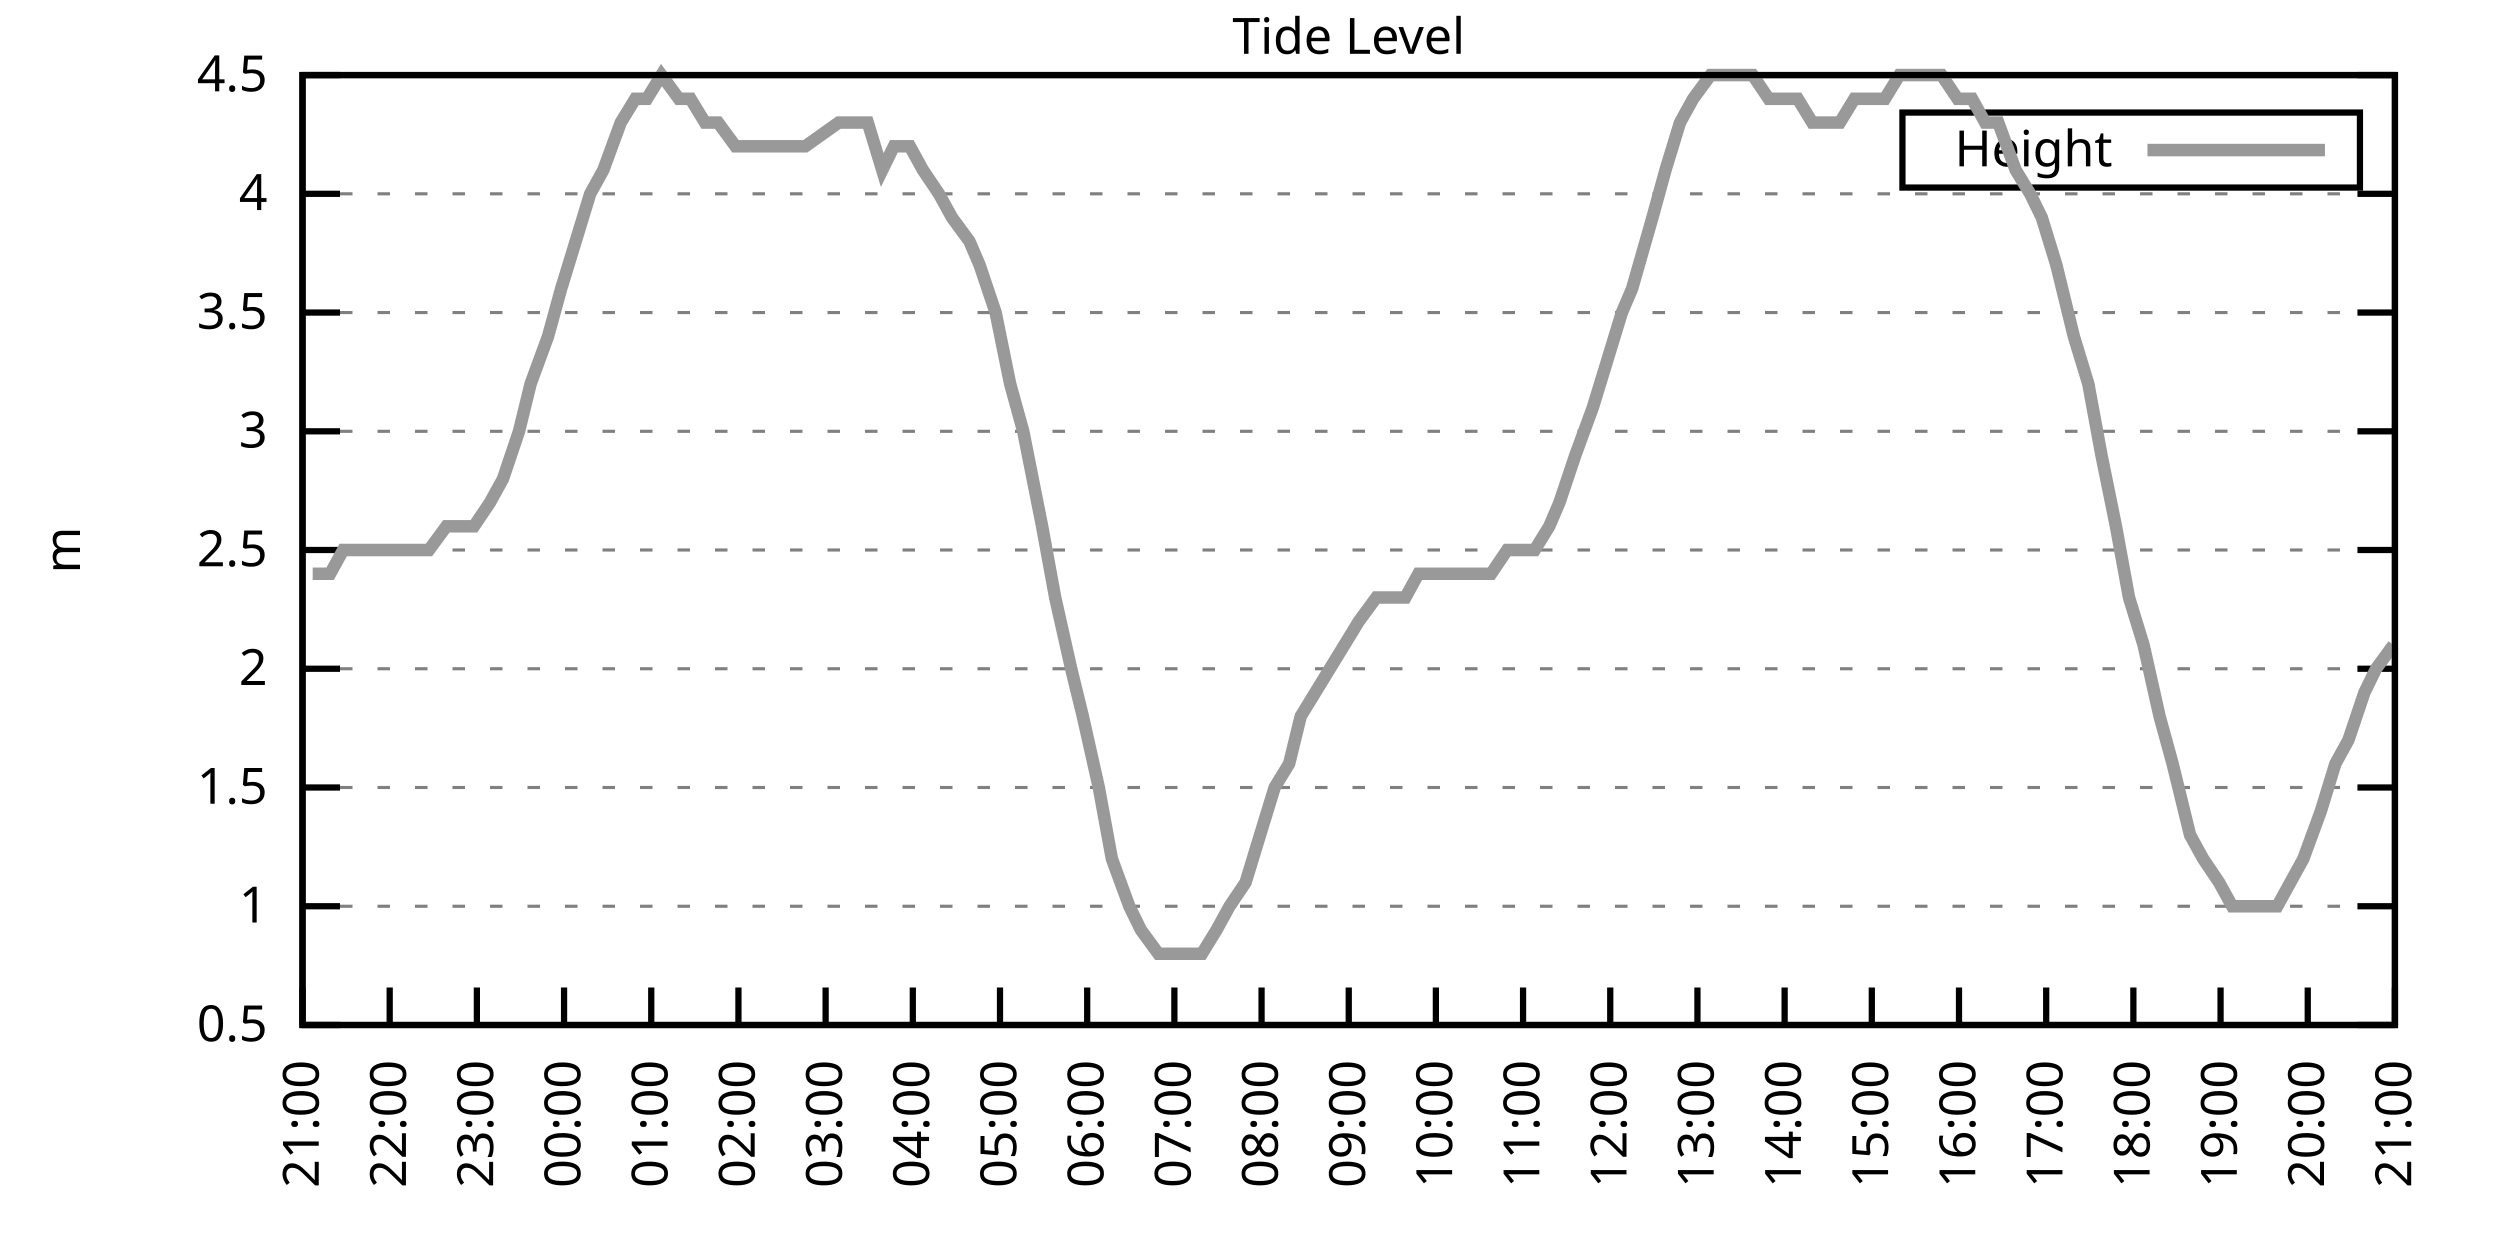
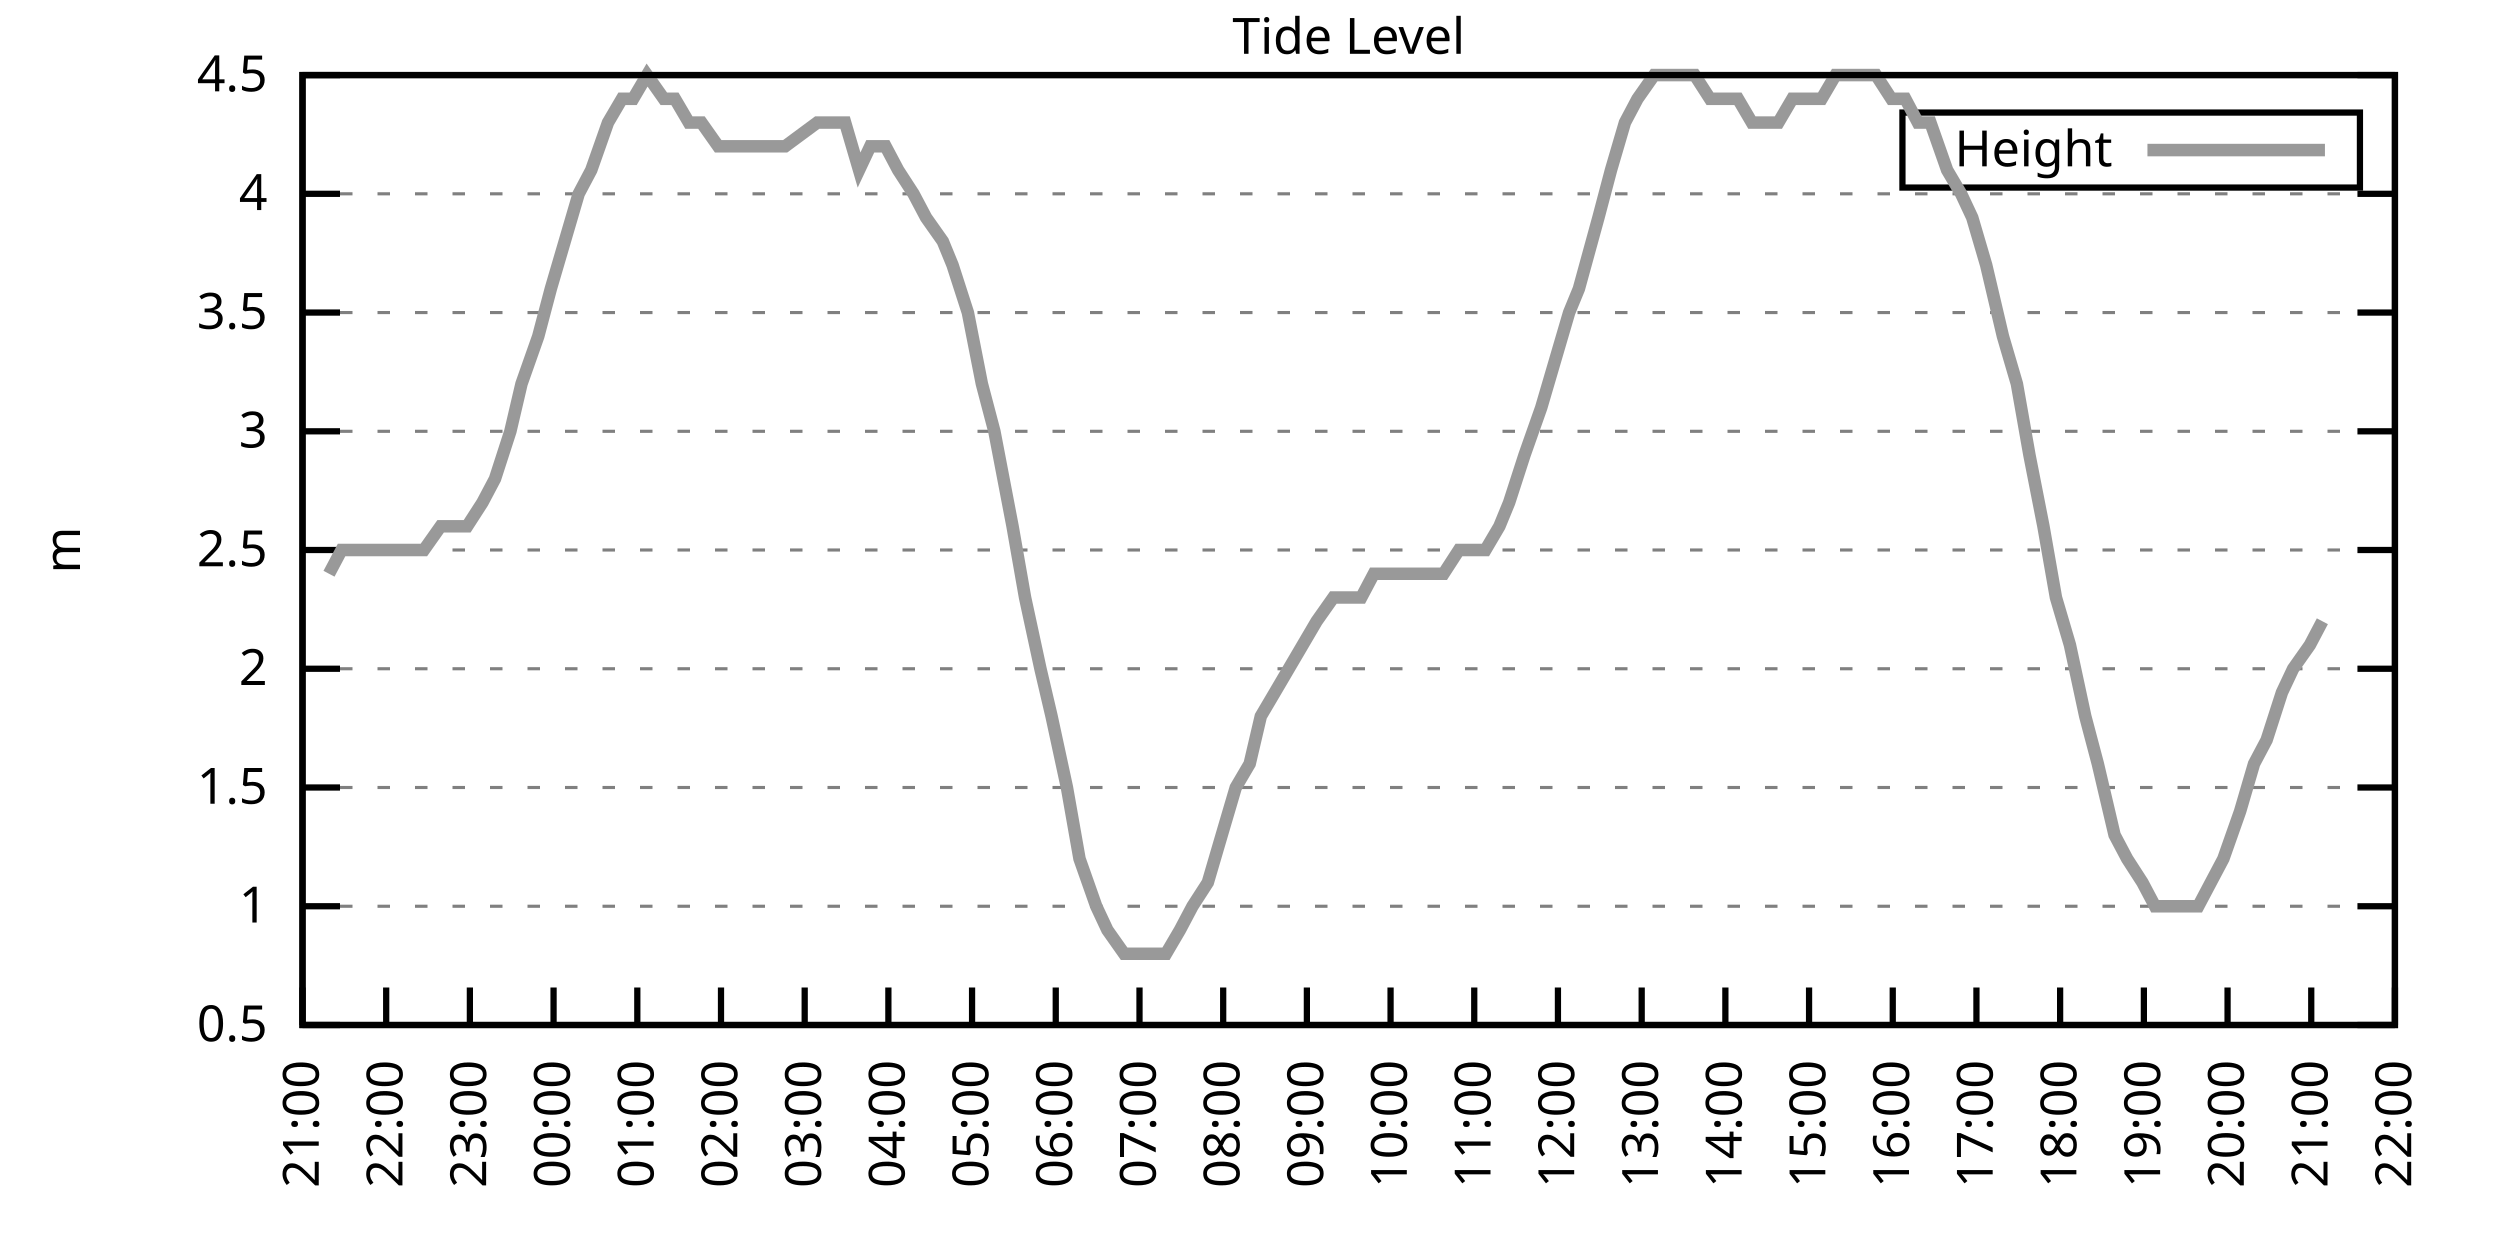
<svg xmlns="http://www.w3.org/2000/svg" xmlns:xlink="http://www.w3.org/1999/xlink" width="400" height="200" viewBox="0 0 400 200">
  <g id="gnuplot_canvas">
    <rect x="0" y="0" width="400" height="200" fill="none" />
    <defs>
      <circle id="gpDot" r="0.5" stroke-width="0.5" stroke="currentColor" />
      <path id="gpPt0" stroke-width="0.333" stroke="currentColor" d="M-1,0 h2 M0,-1 v2" />
      <path id="gpPt1" stroke-width="0.333" stroke="currentColor" d="M-1,-1 L1,1 M1,-1 L-1,1" />
      <path id="gpPt2" stroke-width="0.333" stroke="currentColor" d="M-1,0 L1,0 M0,-1 L0,1 M-1,-1 L1,1 M-1,1 L1,-1" />
      <rect id="gpPt3" stroke-width="0.333" stroke="currentColor" x="-1" y="-1" width="2" height="2" />
      <rect id="gpPt4" stroke-width="0.333" stroke="currentColor" fill="currentColor" x="-1" y="-1" width="2" height="2" />
      <circle id="gpPt5" stroke-width="0.333" stroke="currentColor" cx="0" cy="0" r="1" />
      <use xlink:href="#gpPt5" id="gpPt6" fill="currentColor" stroke="none" />
      <path id="gpPt7" stroke-width="0.333" stroke="currentColor" d="M0,-1.33 L-1.33,0.67 L1.33,0.67 z" />
      <use xlink:href="#gpPt7" id="gpPt8" fill="currentColor" stroke="none" />
      <use xlink:href="#gpPt7" id="gpPt9" stroke="currentColor" transform="rotate(180)" />
      <use xlink:href="#gpPt9" id="gpPt10" fill="currentColor" stroke="none" />
      <use xlink:href="#gpPt3" id="gpPt11" stroke="currentColor" transform="rotate(45)" />
      <use xlink:href="#gpPt11" id="gpPt12" fill="currentColor" stroke="none" />
      <path id="gpPt13" stroke-width="0.333" stroke="currentColor" d="M0,1.330 L1.265,0.411 L0.782,-1.067 L-0.782,-1.076 L-1.265,0.411 z" />
      <use xlink:href="#gpPt13" id="gpPt14" fill="currentColor" stroke="none" />
      <filter id="textbox" filterUnits="objectBoundingBox" x="0" y="0" height="1" width="1">
        <feFlood flood-color="white" flood-opacity="1" result="bgnd" />
        <feComposite in="SourceGraphic" in2="bgnd" operator="atop" />
      </filter>
      <filter id="greybox" filterUnits="objectBoundingBox" x="0" y="0" height="1" width="1">
        <feFlood flood-color="lightgrey" flood-opacity="1" result="grey" />
        <feComposite in="SourceGraphic" in2="grey" operator="atop" />
      </filter>
    </defs>
    <g fill="none" color="white" stroke="currentColor" stroke-width="1.00" stroke-linecap="butt" stroke-linejoin="miter">
</g>
    <g fill="none" color="black" stroke="currentColor" stroke-width="1.00" stroke-linecap="butt" stroke-linejoin="miter">
      <g stroke="none" shape-rendering="crispEdges">
        <polygon fill="rgb(255, 255, 255)" points="48.40,164.00 383.18,164.00 383.18,12.02 48.40,12.02 " />
      </g>
    </g>
    <g fill="none" color="black" stroke="currentColor" stroke-width="1.00" stroke-linecap="butt" stroke-linejoin="miter">
</g>
    <g fill="none" color="black" stroke="black" stroke-width="0.50" stroke-linecap="butt" stroke-linejoin="miter">
</g>
    <g fill="none" color="gray" stroke="currentColor" stroke-width="0.50" stroke-linecap="butt" stroke-linejoin="miter">
      <path stroke="gray" stroke-dasharray="2,4" class="gridline" d="M48.40,164.00 L383.19,164.00  " />
    </g>
    <g fill="none" color="gray" stroke="gray" stroke-width="1.00" stroke-linecap="butt" stroke-linejoin="miter">
</g>
    <g fill="none" color="black" stroke="currentColor" stroke-width="1.00" stroke-linecap="butt" stroke-linejoin="miter">
      <path stroke="black" d="M48.40,164.00 L54.40,164.00 M383.19,164.00 L377.19,164.00  " />
      <g transform="translate(42.80,166.60)" stroke="none" fill="black" font-family="Sans" font-size="8.00" text-anchor="end">
        <text>
          <tspan font-family="Sans"> 0.5</tspan>
        </text>
      </g>
    </g>
    <g fill="none" color="black" stroke="currentColor" stroke-width="1.00" stroke-linecap="butt" stroke-linejoin="miter">
</g>
    <g fill="none" color="black" stroke="black" stroke-width="0.50" stroke-linecap="butt" stroke-linejoin="miter">
</g>
    <g fill="none" color="gray" stroke="currentColor" stroke-width="0.50" stroke-linecap="butt" stroke-linejoin="miter">
      <path stroke="gray" stroke-dasharray="2,4" class="gridline" d="M48.40,145.00 L383.19,145.00  " />
    </g>
    <g fill="none" color="gray" stroke="gray" stroke-width="1.00" stroke-linecap="butt" stroke-linejoin="miter">
</g>
    <g fill="none" color="black" stroke="currentColor" stroke-width="1.00" stroke-linecap="butt" stroke-linejoin="miter">
      <path stroke="black" d="M48.40,145.00 L54.40,145.00 M383.19,145.00 L377.19,145.00  " />
      <g transform="translate(42.80,147.60)" stroke="none" fill="black" font-family="Sans" font-size="8.00" text-anchor="end">
        <text>
          <tspan font-family="Sans"> 1</tspan>
        </text>
      </g>
    </g>
    <g fill="none" color="black" stroke="currentColor" stroke-width="1.00" stroke-linecap="butt" stroke-linejoin="miter">
</g>
    <g fill="none" color="black" stroke="black" stroke-width="0.50" stroke-linecap="butt" stroke-linejoin="miter">
</g>
    <g fill="none" color="gray" stroke="currentColor" stroke-width="0.50" stroke-linecap="butt" stroke-linejoin="miter">
      <path stroke="gray" stroke-dasharray="2,4" class="gridline" d="M48.40,126.00 L383.19,126.00  " />
    </g>
    <g fill="none" color="gray" stroke="gray" stroke-width="1.00" stroke-linecap="butt" stroke-linejoin="miter">
</g>
    <g fill="none" color="black" stroke="currentColor" stroke-width="1.00" stroke-linecap="butt" stroke-linejoin="miter">
      <path stroke="black" d="M48.40,126.00 L54.40,126.00 M383.19,126.00 L377.19,126.00  " />
      <g transform="translate(42.80,128.60)" stroke="none" fill="black" font-family="Sans" font-size="8.00" text-anchor="end">
        <text>
          <tspan font-family="Sans"> 1.5</tspan>
        </text>
      </g>
    </g>
    <g fill="none" color="black" stroke="currentColor" stroke-width="1.00" stroke-linecap="butt" stroke-linejoin="miter">
</g>
    <g fill="none" color="black" stroke="black" stroke-width="0.50" stroke-linecap="butt" stroke-linejoin="miter">
</g>
    <g fill="none" color="gray" stroke="currentColor" stroke-width="0.50" stroke-linecap="butt" stroke-linejoin="miter">
      <path stroke="gray" stroke-dasharray="2,4" class="gridline" d="M48.40,107.00 L383.19,107.00  " />
    </g>
    <g fill="none" color="gray" stroke="gray" stroke-width="1.00" stroke-linecap="butt" stroke-linejoin="miter">
</g>
    <g fill="none" color="black" stroke="currentColor" stroke-width="1.00" stroke-linecap="butt" stroke-linejoin="miter">
      <path stroke="black" d="M48.40,107.00 L54.40,107.00 M383.19,107.00 L377.19,107.00  " />
      <g transform="translate(42.80,109.60)" stroke="none" fill="black" font-family="Sans" font-size="8.00" text-anchor="end">
        <text>
          <tspan font-family="Sans"> 2</tspan>
        </text>
      </g>
    </g>
    <g fill="none" color="black" stroke="currentColor" stroke-width="1.00" stroke-linecap="butt" stroke-linejoin="miter">
</g>
    <g fill="none" color="black" stroke="black" stroke-width="0.50" stroke-linecap="butt" stroke-linejoin="miter">
</g>
    <g fill="none" color="gray" stroke="currentColor" stroke-width="0.50" stroke-linecap="butt" stroke-linejoin="miter">
      <path stroke="gray" stroke-dasharray="2,4" class="gridline" d="M48.40,88.00 L383.19,88.00  " />
    </g>
    <g fill="none" color="gray" stroke="gray" stroke-width="1.00" stroke-linecap="butt" stroke-linejoin="miter">
</g>
    <g fill="none" color="black" stroke="currentColor" stroke-width="1.00" stroke-linecap="butt" stroke-linejoin="miter">
      <path stroke="black" d="M48.40,88.00 L54.40,88.00 M383.19,88.00 L377.19,88.00  " />
      <g transform="translate(42.80,90.60)" stroke="none" fill="black" font-family="Sans" font-size="8.00" text-anchor="end">
        <text>
          <tspan font-family="Sans"> 2.5</tspan>
        </text>
      </g>
    </g>
    <g fill="none" color="black" stroke="currentColor" stroke-width="1.00" stroke-linecap="butt" stroke-linejoin="miter">
</g>
    <g fill="none" color="black" stroke="black" stroke-width="0.50" stroke-linecap="butt" stroke-linejoin="miter">
</g>
    <g fill="none" color="gray" stroke="currentColor" stroke-width="0.50" stroke-linecap="butt" stroke-linejoin="miter">
      <path stroke="gray" stroke-dasharray="2,4" class="gridline" d="M48.40,69.01 L383.19,69.01  " />
    </g>
    <g fill="none" color="gray" stroke="gray" stroke-width="1.00" stroke-linecap="butt" stroke-linejoin="miter">
</g>
    <g fill="none" color="black" stroke="currentColor" stroke-width="1.00" stroke-linecap="butt" stroke-linejoin="miter">
      <path stroke="black" d="M48.40,69.01 L54.40,69.01 M383.19,69.01 L377.19,69.01  " />
      <g transform="translate(42.80,71.61)" stroke="none" fill="black" font-family="Sans" font-size="8.00" text-anchor="end">
        <text>
          <tspan font-family="Sans"> 3</tspan>
        </text>
      </g>
    </g>
    <g fill="none" color="black" stroke="currentColor" stroke-width="1.00" stroke-linecap="butt" stroke-linejoin="miter">
</g>
    <g fill="none" color="black" stroke="black" stroke-width="0.50" stroke-linecap="butt" stroke-linejoin="miter">
</g>
    <g fill="none" color="gray" stroke="currentColor" stroke-width="0.50" stroke-linecap="butt" stroke-linejoin="miter">
      <path stroke="gray" stroke-dasharray="2,4" class="gridline" d="M48.40,50.01 L383.19,50.01  " />
    </g>
    <g fill="none" color="gray" stroke="gray" stroke-width="1.00" stroke-linecap="butt" stroke-linejoin="miter">
</g>
    <g fill="none" color="black" stroke="currentColor" stroke-width="1.00" stroke-linecap="butt" stroke-linejoin="miter">
      <path stroke="black" d="M48.40,50.01 L54.40,50.01 M383.19,50.01 L377.19,50.01  " />
      <g transform="translate(42.80,52.61)" stroke="none" fill="black" font-family="Sans" font-size="8.00" text-anchor="end">
        <text>
          <tspan font-family="Sans"> 3.5</tspan>
        </text>
      </g>
    </g>
    <g fill="none" color="black" stroke="currentColor" stroke-width="1.00" stroke-linecap="butt" stroke-linejoin="miter">
</g>
    <g fill="none" color="black" stroke="black" stroke-width="0.50" stroke-linecap="butt" stroke-linejoin="miter">
</g>
    <g fill="none" color="gray" stroke="currentColor" stroke-width="0.50" stroke-linecap="butt" stroke-linejoin="miter">
      <path stroke="gray" stroke-dasharray="2,4" class="gridline" d="M48.40,31.01 L383.19,31.01  " />
    </g>
    <g fill="none" color="gray" stroke="gray" stroke-width="1.00" stroke-linecap="butt" stroke-linejoin="miter">
</g>
    <g fill="none" color="black" stroke="currentColor" stroke-width="1.00" stroke-linecap="butt" stroke-linejoin="miter">
      <path stroke="black" d="M48.40,31.01 L54.40,31.01 M383.19,31.01 L377.19,31.01  " />
      <g transform="translate(42.80,33.61)" stroke="none" fill="black" font-family="Sans" font-size="8.00" text-anchor="end">
        <text>
          <tspan font-family="Sans"> 4</tspan>
        </text>
      </g>
    </g>
    <g fill="none" color="black" stroke="currentColor" stroke-width="1.00" stroke-linecap="butt" stroke-linejoin="miter">
</g>
    <g fill="none" color="black" stroke="black" stroke-width="0.50" stroke-linecap="butt" stroke-linejoin="miter">
</g>
    <g fill="none" color="gray" stroke="currentColor" stroke-width="0.50" stroke-linecap="butt" stroke-linejoin="miter">
      <path stroke="gray" stroke-dasharray="2,4" class="gridline" d="M48.40,12.01 L383.19,12.01  " />
    </g>
    <g fill="none" color="gray" stroke="gray" stroke-width="1.00" stroke-linecap="butt" stroke-linejoin="miter">
</g>
    <g fill="none" color="black" stroke="currentColor" stroke-width="1.00" stroke-linecap="butt" stroke-linejoin="miter">
      <path stroke="black" d="M48.40,12.01 L54.40,12.01 M383.19,12.01 L377.19,12.01  " />
      <g transform="translate(42.80,14.61)" stroke="none" fill="black" font-family="Sans" font-size="8.00" text-anchor="end">
        <text>
          <tspan font-family="Sans"> 4.5</tspan>
        </text>
      </g>
    </g>
    <g fill="none" color="black" stroke="currentColor" stroke-width="1.00" stroke-linecap="butt" stroke-linejoin="miter">
      <path stroke="black" d="M48.40,164.00 L48.40,158.00  " />
      <g transform="translate(51.00,169.60) rotate(270.00)" stroke="none" fill="black" font-family="Sans" font-size="8.00" text-anchor="end">
        <text>
          <tspan font-family="Sans">21:00</tspan>
        </text>
      </g>
    </g>
    <g fill="none" color="black" stroke="currentColor" stroke-width="1.00" stroke-linecap="butt" stroke-linejoin="miter">
-       <path stroke="black" d="M62.35,164.00 L62.35,158.00  " />
-       <g transform="translate(64.95,169.60) rotate(270.00)" stroke="none" fill="black" font-family="Sans" font-size="8.00" text-anchor="end">
+       <path stroke="black" d="M61.79,164.00 L61.79,158.00  " />
+       <g transform="translate(64.39,169.60) rotate(270.00)" stroke="none" fill="black" font-family="Sans" font-size="8.00" text-anchor="end">
        <text>
          <tspan font-family="Sans">22:00</tspan>
        </text>
      </g>
    </g>
    <g fill="none" color="black" stroke="currentColor" stroke-width="1.00" stroke-linecap="butt" stroke-linejoin="miter">
-       <path stroke="black" d="M76.30,164.00 L76.30,158.00  " />
-       <g transform="translate(78.90,169.60) rotate(270.00)" stroke="none" fill="black" font-family="Sans" font-size="8.00" text-anchor="end">
+       <path stroke="black" d="M75.18,164.00 L75.18,158.00  " />
+       <g transform="translate(77.78,169.60) rotate(270.00)" stroke="none" fill="black" font-family="Sans" font-size="8.00" text-anchor="end">
        <text>
          <tspan font-family="Sans">23:00</tspan>
        </text>
      </g>
    </g>
    <g fill="none" color="black" stroke="currentColor" stroke-width="1.00" stroke-linecap="butt" stroke-linejoin="miter">
-       <path stroke="black" d="M90.25,164.00 L90.25,158.00  " />
-       <g transform="translate(92.85,169.60) rotate(270.00)" stroke="none" fill="black" font-family="Sans" font-size="8.00" text-anchor="end">
+       <path stroke="black" d="M88.57,164.00 L88.57,158.00  " />
+       <g transform="translate(91.17,169.60) rotate(270.00)" stroke="none" fill="black" font-family="Sans" font-size="8.00" text-anchor="end">
        <text>
          <tspan font-family="Sans">00:00</tspan>
        </text>
      </g>
    </g>
    <g fill="none" color="black" stroke="currentColor" stroke-width="1.00" stroke-linecap="butt" stroke-linejoin="miter">
-       <path stroke="black" d="M104.20,164.00 L104.20,158.00  " />
-       <g transform="translate(106.80,169.60) rotate(270.00)" stroke="none" fill="black" font-family="Sans" font-size="8.00" text-anchor="end">
+       <path stroke="black" d="M101.97,164.00 L101.97,158.00  " />
+       <g transform="translate(104.57,169.60) rotate(270.00)" stroke="none" fill="black" font-family="Sans" font-size="8.00" text-anchor="end">
        <text>
          <tspan font-family="Sans">01:00</tspan>
        </text>
      </g>
    </g>
    <g fill="none" color="black" stroke="currentColor" stroke-width="1.00" stroke-linecap="butt" stroke-linejoin="miter">
-       <path stroke="black" d="M118.15,164.00 L118.15,158.00  " />
-       <g transform="translate(120.75,169.60) rotate(270.00)" stroke="none" fill="black" font-family="Sans" font-size="8.00" text-anchor="end">
+       <path stroke="black" d="M115.36,164.00 L115.36,158.00  " />
+       <g transform="translate(117.96,169.60) rotate(270.00)" stroke="none" fill="black" font-family="Sans" font-size="8.00" text-anchor="end">
        <text>
          <tspan font-family="Sans">02:00</tspan>
        </text>
      </g>
    </g>
    <g fill="none" color="black" stroke="currentColor" stroke-width="1.00" stroke-linecap="butt" stroke-linejoin="miter">
-       <path stroke="black" d="M132.10,164.00 L132.10,158.00  " />
-       <g transform="translate(134.70,169.60) rotate(270.00)" stroke="none" fill="black" font-family="Sans" font-size="8.00" text-anchor="end">
+       <path stroke="black" d="M128.75,164.00 L128.75,158.00  " />
+       <g transform="translate(131.35,169.60) rotate(270.00)" stroke="none" fill="black" font-family="Sans" font-size="8.00" text-anchor="end">
        <text>
          <tspan font-family="Sans">03:00</tspan>
        </text>
      </g>
    </g>
    <g fill="none" color="black" stroke="currentColor" stroke-width="1.00" stroke-linecap="butt" stroke-linejoin="miter">
-       <path stroke="black" d="M146.05,164.00 L146.05,158.00  " />
-       <g transform="translate(148.65,169.60) rotate(270.00)" stroke="none" fill="black" font-family="Sans" font-size="8.00" text-anchor="end">
+       <path stroke="black" d="M142.14,164.00 L142.14,158.00  " />
+       <g transform="translate(144.74,169.60) rotate(270.00)" stroke="none" fill="black" font-family="Sans" font-size="8.00" text-anchor="end">
        <text>
          <tspan font-family="Sans">04:00</tspan>
        </text>
      </g>
    </g>
    <g fill="none" color="black" stroke="currentColor" stroke-width="1.00" stroke-linecap="butt" stroke-linejoin="miter">
-       <path stroke="black" d="M160.00,164.00 L160.00,158.00  " />
-       <g transform="translate(162.60,169.60) rotate(270.00)" stroke="none" fill="black" font-family="Sans" font-size="8.00" text-anchor="end">
+       <path stroke="black" d="M155.53,164.00 L155.53,158.00  " />
+       <g transform="translate(158.13,169.60) rotate(270.00)" stroke="none" fill="black" font-family="Sans" font-size="8.00" text-anchor="end">
        <text>
          <tspan font-family="Sans">05:00</tspan>
        </text>
      </g>
    </g>
    <g fill="none" color="black" stroke="currentColor" stroke-width="1.00" stroke-linecap="butt" stroke-linejoin="miter">
-       <path stroke="black" d="M173.95,164.00 L173.95,158.00  " />
-       <g transform="translate(176.55,169.60) rotate(270.00)" stroke="none" fill="black" font-family="Sans" font-size="8.00" text-anchor="end">
+       <path stroke="black" d="M168.92,164.00 L168.92,158.00  " />
+       <g transform="translate(171.52,169.60) rotate(270.00)" stroke="none" fill="black" font-family="Sans" font-size="8.00" text-anchor="end">
        <text>
          <tspan font-family="Sans">06:00</tspan>
        </text>
      </g>
    </g>
    <g fill="none" color="black" stroke="currentColor" stroke-width="1.00" stroke-linecap="butt" stroke-linejoin="miter">
-       <path stroke="black" d="M187.90,164.00 L187.90,158.00  " />
-       <g transform="translate(190.50,169.60) rotate(270.00)" stroke="none" fill="black" font-family="Sans" font-size="8.00" text-anchor="end">
+       <path stroke="black" d="M182.32,164.00 L182.32,158.00  " />
+       <g transform="translate(184.92,169.60) rotate(270.00)" stroke="none" fill="black" font-family="Sans" font-size="8.00" text-anchor="end">
        <text>
          <tspan font-family="Sans">07:00</tspan>
        </text>
      </g>
    </g>
    <g fill="none" color="black" stroke="currentColor" stroke-width="1.00" stroke-linecap="butt" stroke-linejoin="miter">
-       <path stroke="black" d="M201.85,164.00 L201.85,158.00  " />
-       <g transform="translate(204.45,169.60) rotate(270.00)" stroke="none" fill="black" font-family="Sans" font-size="8.00" text-anchor="end">
+       <path stroke="black" d="M195.71,164.00 L195.71,158.00  " />
+       <g transform="translate(198.31,169.60) rotate(270.00)" stroke="none" fill="black" font-family="Sans" font-size="8.00" text-anchor="end">
        <text>
          <tspan font-family="Sans">08:00</tspan>
        </text>
      </g>
    </g>
    <g fill="none" color="black" stroke="currentColor" stroke-width="1.00" stroke-linecap="butt" stroke-linejoin="miter">
-       <path stroke="black" d="M215.80,164.00 L215.80,158.00  " />
-       <g transform="translate(218.40,169.60) rotate(270.00)" stroke="none" fill="black" font-family="Sans" font-size="8.00" text-anchor="end">
+       <path stroke="black" d="M209.10,164.00 L209.10,158.00  " />
+       <g transform="translate(211.70,169.60) rotate(270.00)" stroke="none" fill="black" font-family="Sans" font-size="8.00" text-anchor="end">
        <text>
          <tspan font-family="Sans">09:00</tspan>
        </text>
      </g>
    </g>
    <g fill="none" color="black" stroke="currentColor" stroke-width="1.00" stroke-linecap="butt" stroke-linejoin="miter">
-       <path stroke="black" d="M229.74,164.00 L229.74,158.00  " />
-       <g transform="translate(232.34,169.60) rotate(270.00)" stroke="none" fill="black" font-family="Sans" font-size="8.00" text-anchor="end">
+       <path stroke="black" d="M222.49,164.00 L222.49,158.00  " />
+       <g transform="translate(225.09,169.60) rotate(270.00)" stroke="none" fill="black" font-family="Sans" font-size="8.00" text-anchor="end">
        <text>
          <tspan font-family="Sans">10:00</tspan>
        </text>
      </g>
    </g>
    <g fill="none" color="black" stroke="currentColor" stroke-width="1.00" stroke-linecap="butt" stroke-linejoin="miter">
-       <path stroke="black" d="M243.69,164.00 L243.69,158.00  " />
-       <g transform="translate(246.29,169.60) rotate(270.00)" stroke="none" fill="black" font-family="Sans" font-size="8.00" text-anchor="end">
+       <path stroke="black" d="M235.88,164.00 L235.88,158.00  " />
+       <g transform="translate(238.48,169.60) rotate(270.00)" stroke="none" fill="black" font-family="Sans" font-size="8.00" text-anchor="end">
        <text>
          <tspan font-family="Sans">11:00</tspan>
        </text>
      </g>
    </g>
    <g fill="none" color="black" stroke="currentColor" stroke-width="1.00" stroke-linecap="butt" stroke-linejoin="miter">
-       <path stroke="black" d="M257.64,164.00 L257.64,158.00  " />
-       <g transform="translate(260.24,169.60) rotate(270.00)" stroke="none" fill="black" font-family="Sans" font-size="8.00" text-anchor="end">
+       <path stroke="black" d="M249.27,164.00 L249.27,158.00  " />
+       <g transform="translate(251.87,169.60) rotate(270.00)" stroke="none" fill="black" font-family="Sans" font-size="8.00" text-anchor="end">
        <text>
          <tspan font-family="Sans">12:00</tspan>
        </text>
      </g>
    </g>
    <g fill="none" color="black" stroke="currentColor" stroke-width="1.00" stroke-linecap="butt" stroke-linejoin="miter">
-       <path stroke="black" d="M271.59,164.00 L271.59,158.00  " />
-       <g transform="translate(274.19,169.60) rotate(270.00)" stroke="none" fill="black" font-family="Sans" font-size="8.00" text-anchor="end">
+       <path stroke="black" d="M262.67,164.00 L262.67,158.00  " />
+       <g transform="translate(265.27,169.60) rotate(270.00)" stroke="none" fill="black" font-family="Sans" font-size="8.00" text-anchor="end">
        <text>
          <tspan font-family="Sans">13:00</tspan>
        </text>
      </g>
    </g>
    <g fill="none" color="black" stroke="currentColor" stroke-width="1.00" stroke-linecap="butt" stroke-linejoin="miter">
-       <path stroke="black" d="M285.54,164.00 L285.54,158.00  " />
-       <g transform="translate(288.14,169.60) rotate(270.00)" stroke="none" fill="black" font-family="Sans" font-size="8.00" text-anchor="end">
+       <path stroke="black" d="M276.06,164.00 L276.06,158.00  " />
+       <g transform="translate(278.66,169.60) rotate(270.00)" stroke="none" fill="black" font-family="Sans" font-size="8.00" text-anchor="end">
        <text>
          <tspan font-family="Sans">14:00</tspan>
        </text>
      </g>
    </g>
    <g fill="none" color="black" stroke="currentColor" stroke-width="1.00" stroke-linecap="butt" stroke-linejoin="miter">
-       <path stroke="black" d="M299.49,164.00 L299.49,158.00  " />
-       <g transform="translate(302.09,169.60) rotate(270.00)" stroke="none" fill="black" font-family="Sans" font-size="8.00" text-anchor="end">
+       <path stroke="black" d="M289.45,164.00 L289.45,158.00  " />
+       <g transform="translate(292.05,169.60) rotate(270.00)" stroke="none" fill="black" font-family="Sans" font-size="8.00" text-anchor="end">
        <text>
          <tspan font-family="Sans">15:00</tspan>
        </text>
      </g>
    </g>
    <g fill="none" color="black" stroke="currentColor" stroke-width="1.00" stroke-linecap="butt" stroke-linejoin="miter">
-       <path stroke="black" d="M313.44,164.00 L313.44,158.00  " />
-       <g transform="translate(316.04,169.60) rotate(270.00)" stroke="none" fill="black" font-family="Sans" font-size="8.00" text-anchor="end">
+       <path stroke="black" d="M302.84,164.00 L302.84,158.00  " />
+       <g transform="translate(305.44,169.60) rotate(270.00)" stroke="none" fill="black" font-family="Sans" font-size="8.00" text-anchor="end">
        <text>
          <tspan font-family="Sans">16:00</tspan>
        </text>
      </g>
    </g>
    <g fill="none" color="black" stroke="currentColor" stroke-width="1.00" stroke-linecap="butt" stroke-linejoin="miter">
-       <path stroke="black" d="M327.39,164.00 L327.39,158.00  " />
-       <g transform="translate(329.99,169.60) rotate(270.00)" stroke="none" fill="black" font-family="Sans" font-size="8.00" text-anchor="end">
+       <path stroke="black" d="M316.23,164.00 L316.23,158.00  " />
+       <g transform="translate(318.83,169.60) rotate(270.00)" stroke="none" fill="black" font-family="Sans" font-size="8.00" text-anchor="end">
        <text>
          <tspan font-family="Sans">17:00</tspan>
        </text>
      </g>
    </g>
    <g fill="none" color="black" stroke="currentColor" stroke-width="1.00" stroke-linecap="butt" stroke-linejoin="miter">
-       <path stroke="black" d="M341.34,164.00 L341.34,158.00  " />
-       <g transform="translate(343.94,169.60) rotate(270.00)" stroke="none" fill="black" font-family="Sans" font-size="8.00" text-anchor="end">
+       <path stroke="black" d="M329.62,164.00 L329.62,158.00  " />
+       <g transform="translate(332.22,169.60) rotate(270.00)" stroke="none" fill="black" font-family="Sans" font-size="8.00" text-anchor="end">
        <text>
          <tspan font-family="Sans">18:00</tspan>
        </text>
      </g>
    </g>
    <g fill="none" color="black" stroke="currentColor" stroke-width="1.00" stroke-linecap="butt" stroke-linejoin="miter">
-       <path stroke="black" d="M355.29,164.00 L355.29,158.00  " />
-       <g transform="translate(357.89,169.60) rotate(270.00)" stroke="none" fill="black" font-family="Sans" font-size="8.00" text-anchor="end">
+       <path stroke="black" d="M343.02,164.00 L343.02,158.00  " />
+       <g transform="translate(345.62,169.60) rotate(270.00)" stroke="none" fill="black" font-family="Sans" font-size="8.00" text-anchor="end">
        <text>
          <tspan font-family="Sans">19:00</tspan>
        </text>
      </g>
    </g>
    <g fill="none" color="black" stroke="currentColor" stroke-width="1.00" stroke-linecap="butt" stroke-linejoin="miter">
-       <path stroke="black" d="M369.24,164.00 L369.24,158.00  " />
-       <g transform="translate(371.84,169.60) rotate(270.00)" stroke="none" fill="black" font-family="Sans" font-size="8.00" text-anchor="end">
+       <path stroke="black" d="M356.41,164.00 L356.41,158.00  " />
+       <g transform="translate(359.01,169.60) rotate(270.00)" stroke="none" fill="black" font-family="Sans" font-size="8.00" text-anchor="end">
        <text>
          <tspan font-family="Sans">20:00</tspan>
+         </text>
+       </g>
+     </g>
+     <g fill="none" color="black" stroke="currentColor" stroke-width="1.00" stroke-linecap="butt" stroke-linejoin="miter">
+       <path stroke="black" d="M369.80,164.00 L369.80,158.00  " />
+       <g transform="translate(372.40,169.60) rotate(270.00)" stroke="none" fill="black" font-family="Sans" font-size="8.00" text-anchor="end">
+         <text>
+           <tspan font-family="Sans">21:00</tspan>
        </text>
      </g>
    </g>
    <g fill="none" color="black" stroke="currentColor" stroke-width="1.00" stroke-linecap="butt" stroke-linejoin="miter">
      <path stroke="black" d="M383.19,164.00 L383.19,158.00  " />
      <g transform="translate(385.79,169.60) rotate(270.00)" stroke="none" fill="black" font-family="Sans" font-size="8.00" text-anchor="end">
        <text>
-           <tspan font-family="Sans">21:00</tspan>
+           <tspan font-family="Sans">22:00</tspan>
        </text>
      </g>
    </g>
    <g fill="none" color="black" stroke="currentColor" stroke-width="1.00" stroke-linecap="butt" stroke-linejoin="miter">
</g>
    <g fill="none" color="black" stroke="currentColor" stroke-width="1.00" stroke-linecap="butt" stroke-linejoin="miter">
      <path stroke="black" d="M48.40,12.01 L48.40,164.00 L383.19,164.00 L383.19,12.01 L48.40,12.01 Z  " />
    </g>
    <g fill="none" color="black" stroke="currentColor" stroke-width="1.00" stroke-linecap="butt" stroke-linejoin="miter">
</g>
    <g fill="none" color="black" stroke="currentColor" stroke-width="1.00" stroke-linecap="butt" stroke-linejoin="miter">
      <path stroke="black" d="M304.39,30.01 L304.39,18.01 L377.59,18.01 L377.59,30.01 L304.39,30.01 Z  " />
    </g>
    <g id="Tide_level_plot_1">
      <g fill="none" color="white" stroke="black" stroke-width="2.00" stroke-linecap="butt" stroke-linejoin="miter">
</g>
      <g fill="none" color="black" stroke="currentColor" stroke-width="2.00" stroke-linecap="butt" stroke-linejoin="miter">
        <g transform="translate(337.99,26.61)" stroke="none" fill="black" font-family="Sans" font-size="8.00" text-anchor="end">
          <text>
            <tspan font-family="Sans">Height</tspan>
          </text>
        </g>
      </g>
      <g fill="none" color="black" stroke="currentColor" stroke-width="2.00" stroke-linecap="butt" stroke-linejoin="miter">
-         <path stroke="rgb(153, 153, 153)" d="M343.59,24.01 L371.99,24.01 M50.03,91.80 L52.82,91.80 L54.91,88.00 L57.47,88.00 L59.33,88.00 L61.88,88.00   L64.21,88.00 L66.53,88.00 L68.63,88.00 L71.42,84.21 L73.28,84.21 L75.83,84.21 L78.39,80.41 L80.48,76.61   L83.04,69.01 L84.90,61.41 L87.69,53.81 L89.78,46.21 L92.11,38.61 L94.43,31.01 L96.53,27.21 L99.32,19.61   L101.64,15.81 L103.50,15.81 L105.83,12.01 L108.62,15.81 L110.48,15.81 L112.80,19.61 L114.89,19.61 L117.68,23.41   L119.54,23.41 L122.57,23.41 L124.43,23.41 L126.52,23.41 L128.84,23.41 L134.19,19.61 L136.05,19.61 L138.84,19.61   L141.16,27.21 L143.02,23.41 L145.58,23.41 L147.67,27.21 L150.23,31.01 L152.32,34.81 L155.11,38.61 L156.74,42.41   L159.30,50.01 L161.62,61.41 L163.72,69.01 L166.74,84.21 L168.83,95.60 L171.39,107.00 L173.25,114.60 L175.81,126.00   L177.90,137.40 L180.69,145.00 L182.55,148.80 L185.34,152.60 L187.43,152.60 L189.76,152.60 L192.31,152.60 L194.64,148.80   L196.73,145.00 L199.29,141.20 L201.61,133.60 L203.94,126.00 L206.26,122.20 L208.12,114.60 L210.45,110.80 L212.77,107.00   L215.10,103.20 L217.42,99.40 L220.21,95.60 L222.54,95.60 L224.86,95.60 L226.95,91.80 L229.05,91.80 L231.84,91.80   L234.16,91.80 L236.25,91.80 L238.58,91.80 L241.14,88.00 L243.46,88.00 L245.55,88.00 L247.88,84.21 L249.51,80.41   L252.06,72.81 L254.85,65.21 L257.18,57.61 L259.50,50.01 L261.13,46.21 L264.39,34.81 L266.48,27.21 L268.80,19.61   L270.90,15.81 L273.69,12.01 L275.55,12.01 L278.34,12.01 L280.43,12.01 L282.99,15.81 L284.61,15.81 L287.64,15.81   L289.96,19.61 L292.05,19.61 L294.38,19.61 L296.70,15.81 L299.03,15.81 L301.58,15.81 L303.91,12.01 L305.77,12.01   L308.56,12.01 L310.65,12.01 L313.21,15.81 L315.53,15.81 L317.63,19.61 L319.72,19.61 L322.51,27.21 L324.83,31.01   L326.69,34.81 L329.02,42.41 L331.81,53.81 L334.13,61.41 L336.23,72.81 L338.55,84.21 L340.64,95.60 L342.97,103.20   L345.53,114.60 L347.62,122.20 L350.41,133.60 L352.50,137.40 L355.06,141.20 L357.15,145.00 L359.71,145.00 L361.80,145.00   L364.36,145.00 L366.45,141.20 L368.54,137.40 L371.33,129.80 L373.66,122.20 L375.75,118.40 L378.31,110.80 L380.17,107.00   L382.96,103.20  " />
+         <path stroke="rgb(153, 153, 153)" d="M343.59,24.01 L371.99,24.01 M52.64,91.80 L54.65,88.00 L57.10,88.00 L58.89,88.00 L61.35,88.00 L63.58,88.00   L65.81,88.00 L67.82,88.00 L70.50,84.21 L72.28,84.21 L74.74,84.21 L77.19,80.41 L79.20,76.61 L81.66,69.01   L83.44,61.41 L86.12,53.81 L88.13,46.21 L90.36,38.61 L92.59,31.01 L94.60,27.21 L97.28,19.61 L99.51,15.81   L101.30,15.81 L103.53,12.01 L106.21,15.81 L107.99,15.81 L110.22,19.61 L112.23,19.61 L114.91,23.41 L116.70,23.41   L119.60,23.41 L121.38,23.41 L123.39,23.41 L125.62,23.41 L130.76,19.61 L132.54,19.61 L135.22,19.61 L137.45,27.21   L139.24,23.41 L141.69,23.41 L143.70,27.21 L146.16,31.01 L148.17,34.81 L150.85,38.61 L152.41,42.41 L154.86,50.01   L157.10,61.41 L159.10,69.01 L162.01,84.21 L164.01,95.60 L166.47,107.00 L168.25,114.60 L170.71,126.00 L172.72,137.40   L175.40,145.00 L177.18,148.80 L179.86,152.60 L181.87,152.60 L184.10,152.60 L186.56,152.60 L188.79,148.80 L190.80,145.00   L193.25,141.20 L195.48,133.60 L197.72,126.00 L199.95,122.20 L201.73,114.60 L203.97,110.80 L206.20,107.00 L208.43,103.20   L210.66,99.40 L213.34,95.60 L215.57,95.60 L217.80,95.60 L219.81,91.80 L221.82,91.80 L224.50,91.80 L226.73,91.80   L228.74,91.80 L230.97,91.80 L233.43,88.00 L235.66,88.00 L237.67,88.00 L239.90,84.21 L241.46,80.41 L243.92,72.81   L246.60,65.21 L248.83,57.61 L251.06,50.01 L252.62,46.21 L255.75,34.81 L257.76,27.21 L259.99,19.61 L262.00,15.81   L264.67,12.01 L266.46,12.01 L269.14,12.01 L271.15,12.01 L273.60,15.81 L275.16,15.81 L278.07,15.81 L280.30,19.61   L282.31,19.61 L284.54,19.61 L286.77,15.81 L289.00,15.81 L291.46,15.81 L293.69,12.01 L295.48,12.01 L298.15,12.01   L300.16,12.01 L302.62,15.81 L304.85,15.81 L306.86,19.61 L308.87,19.61 L311.54,27.21 L313.78,31.01 L315.56,34.81   L317.79,42.41 L320.47,53.81 L322.70,61.41 L324.71,72.81 L326.95,84.21 L328.95,95.60 L331.19,103.20 L333.64,114.60   L335.65,122.20 L338.33,133.60 L340.34,137.40 L342.79,141.20 L344.80,145.00 L347.26,145.00 L349.26,145.00 L351.72,145.00   L353.73,141.20 L355.74,137.40 L358.42,129.80 L360.65,122.20 L362.66,118.40 L365.11,110.80 L366.90,107.00 L369.58,103.20   L371.58,99.40  " />
      </g>
    </g>
    <g fill="none" color="black" stroke="currentColor" stroke-width="2.00" stroke-linecap="butt" stroke-linejoin="miter">
</g>
    <g fill="none" color="black" stroke="black" stroke-width="1.00" stroke-linecap="butt" stroke-linejoin="miter">
</g>
    <g fill="none" color="black" stroke="currentColor" stroke-width="1.00" stroke-linecap="butt" stroke-linejoin="miter">
      <path stroke="black" d="M48.40,12.01 L48.40,164.00 L383.19,164.00 L383.19,12.01 L48.40,12.01 Z  " />
      <g transform="translate(12.80,88.01) rotate(270.00)" stroke="none" fill="black" font-family="Sans" font-size="8.00" text-anchor="middle">
        <text>
          <tspan font-family="Sans">m</tspan>
        </text>
      </g>
    </g>
    <g fill="none" color="black" stroke="currentColor" stroke-width="1.00" stroke-linecap="butt" stroke-linejoin="miter">
</g>
    <g fill="none" color="black" stroke="currentColor" stroke-width="1.00" stroke-linecap="butt" stroke-linejoin="miter">
      <g transform="translate(215.79,8.61)" stroke="none" fill="black" font-family="Sans" font-size="8.00" text-anchor="middle">
        <text>
          <tspan font-family="Sans">Tide Level</tspan>
        </text>
      </g>
    </g>
    <g fill="none" color="black" stroke="currentColor" stroke-width="1.00" stroke-linecap="butt" stroke-linejoin="miter">
</g>
  </g>
</svg>
